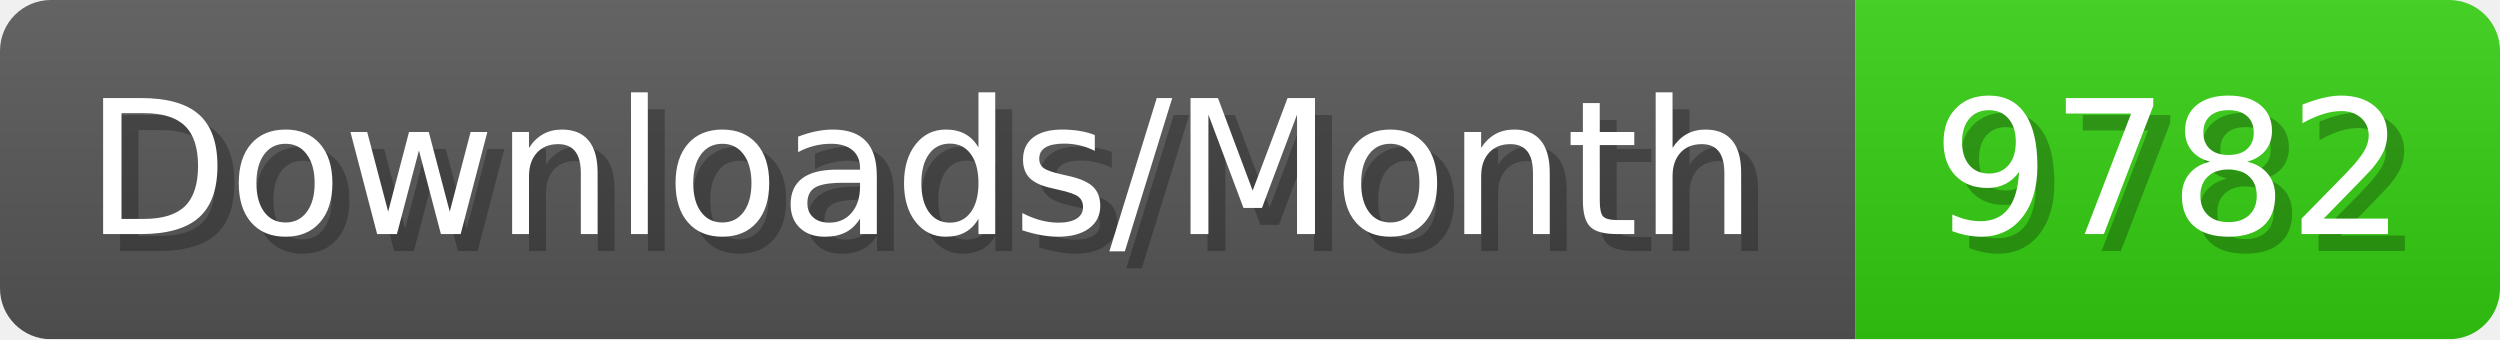
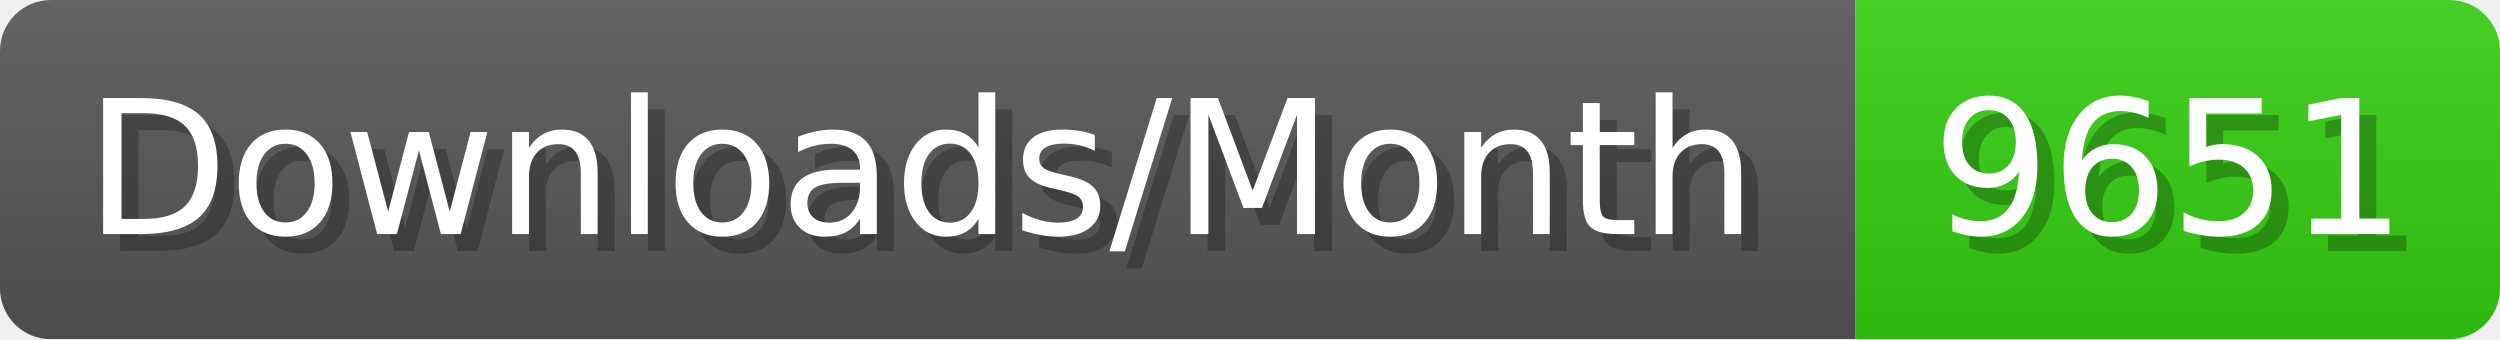
- <svg xmlns="http://www.w3.org/2000/svg" width="147.4" height="20" viewBox="0 0 1474 200" role="img" aria-label="Downloads/Month: 9782">
+ <svg xmlns="http://www.w3.org/2000/svg" width="147.4" height="20" viewBox="0 0 1474 200" role="img" aria-label="Downloads/Month: 9651">
  <linearGradient id="YlXUI" x2="0" y2="100%">
    <stop offset="0" stop-opacity=".1" stop-color="#EEE" />
    <stop offset="1" stop-opacity=".1" />
  </linearGradient>
  <mask id="JHhop">
    <rect width="1474" height="200" rx="30" fill="#FFF" />
  </mask>
  <g mask="url(#JHhop)">
    <rect width="1094" height="200" fill="#555" />
    <rect width="380" height="200" fill="#3C1" x="1094" />
    <rect width="1474" height="200" fill="url(#YlXUI)" />
  </g>
  <g aria-hidden="true" fill="#fff" text-anchor="start" font-family="Verdana,DejaVu Sans,sans-serif" font-size="110">
    <text x="60" y="148" textLength="994" fill="#000" opacity="0.25">Downloads/Month</text>
    <text x="50" y="138" textLength="994">Downloads/Month</text>
-     <text x="1149" y="148" textLength="280" fill="#000" opacity="0.25">9782</text>
-     <text x="1139" y="138" textLength="280">9782</text>
+     <text x="1149" y="148" textLength="280" fill="#000" opacity="0.25">9651</text>
+     <text x="1139" y="138" textLength="280">9651</text>
  </g>
</svg>
